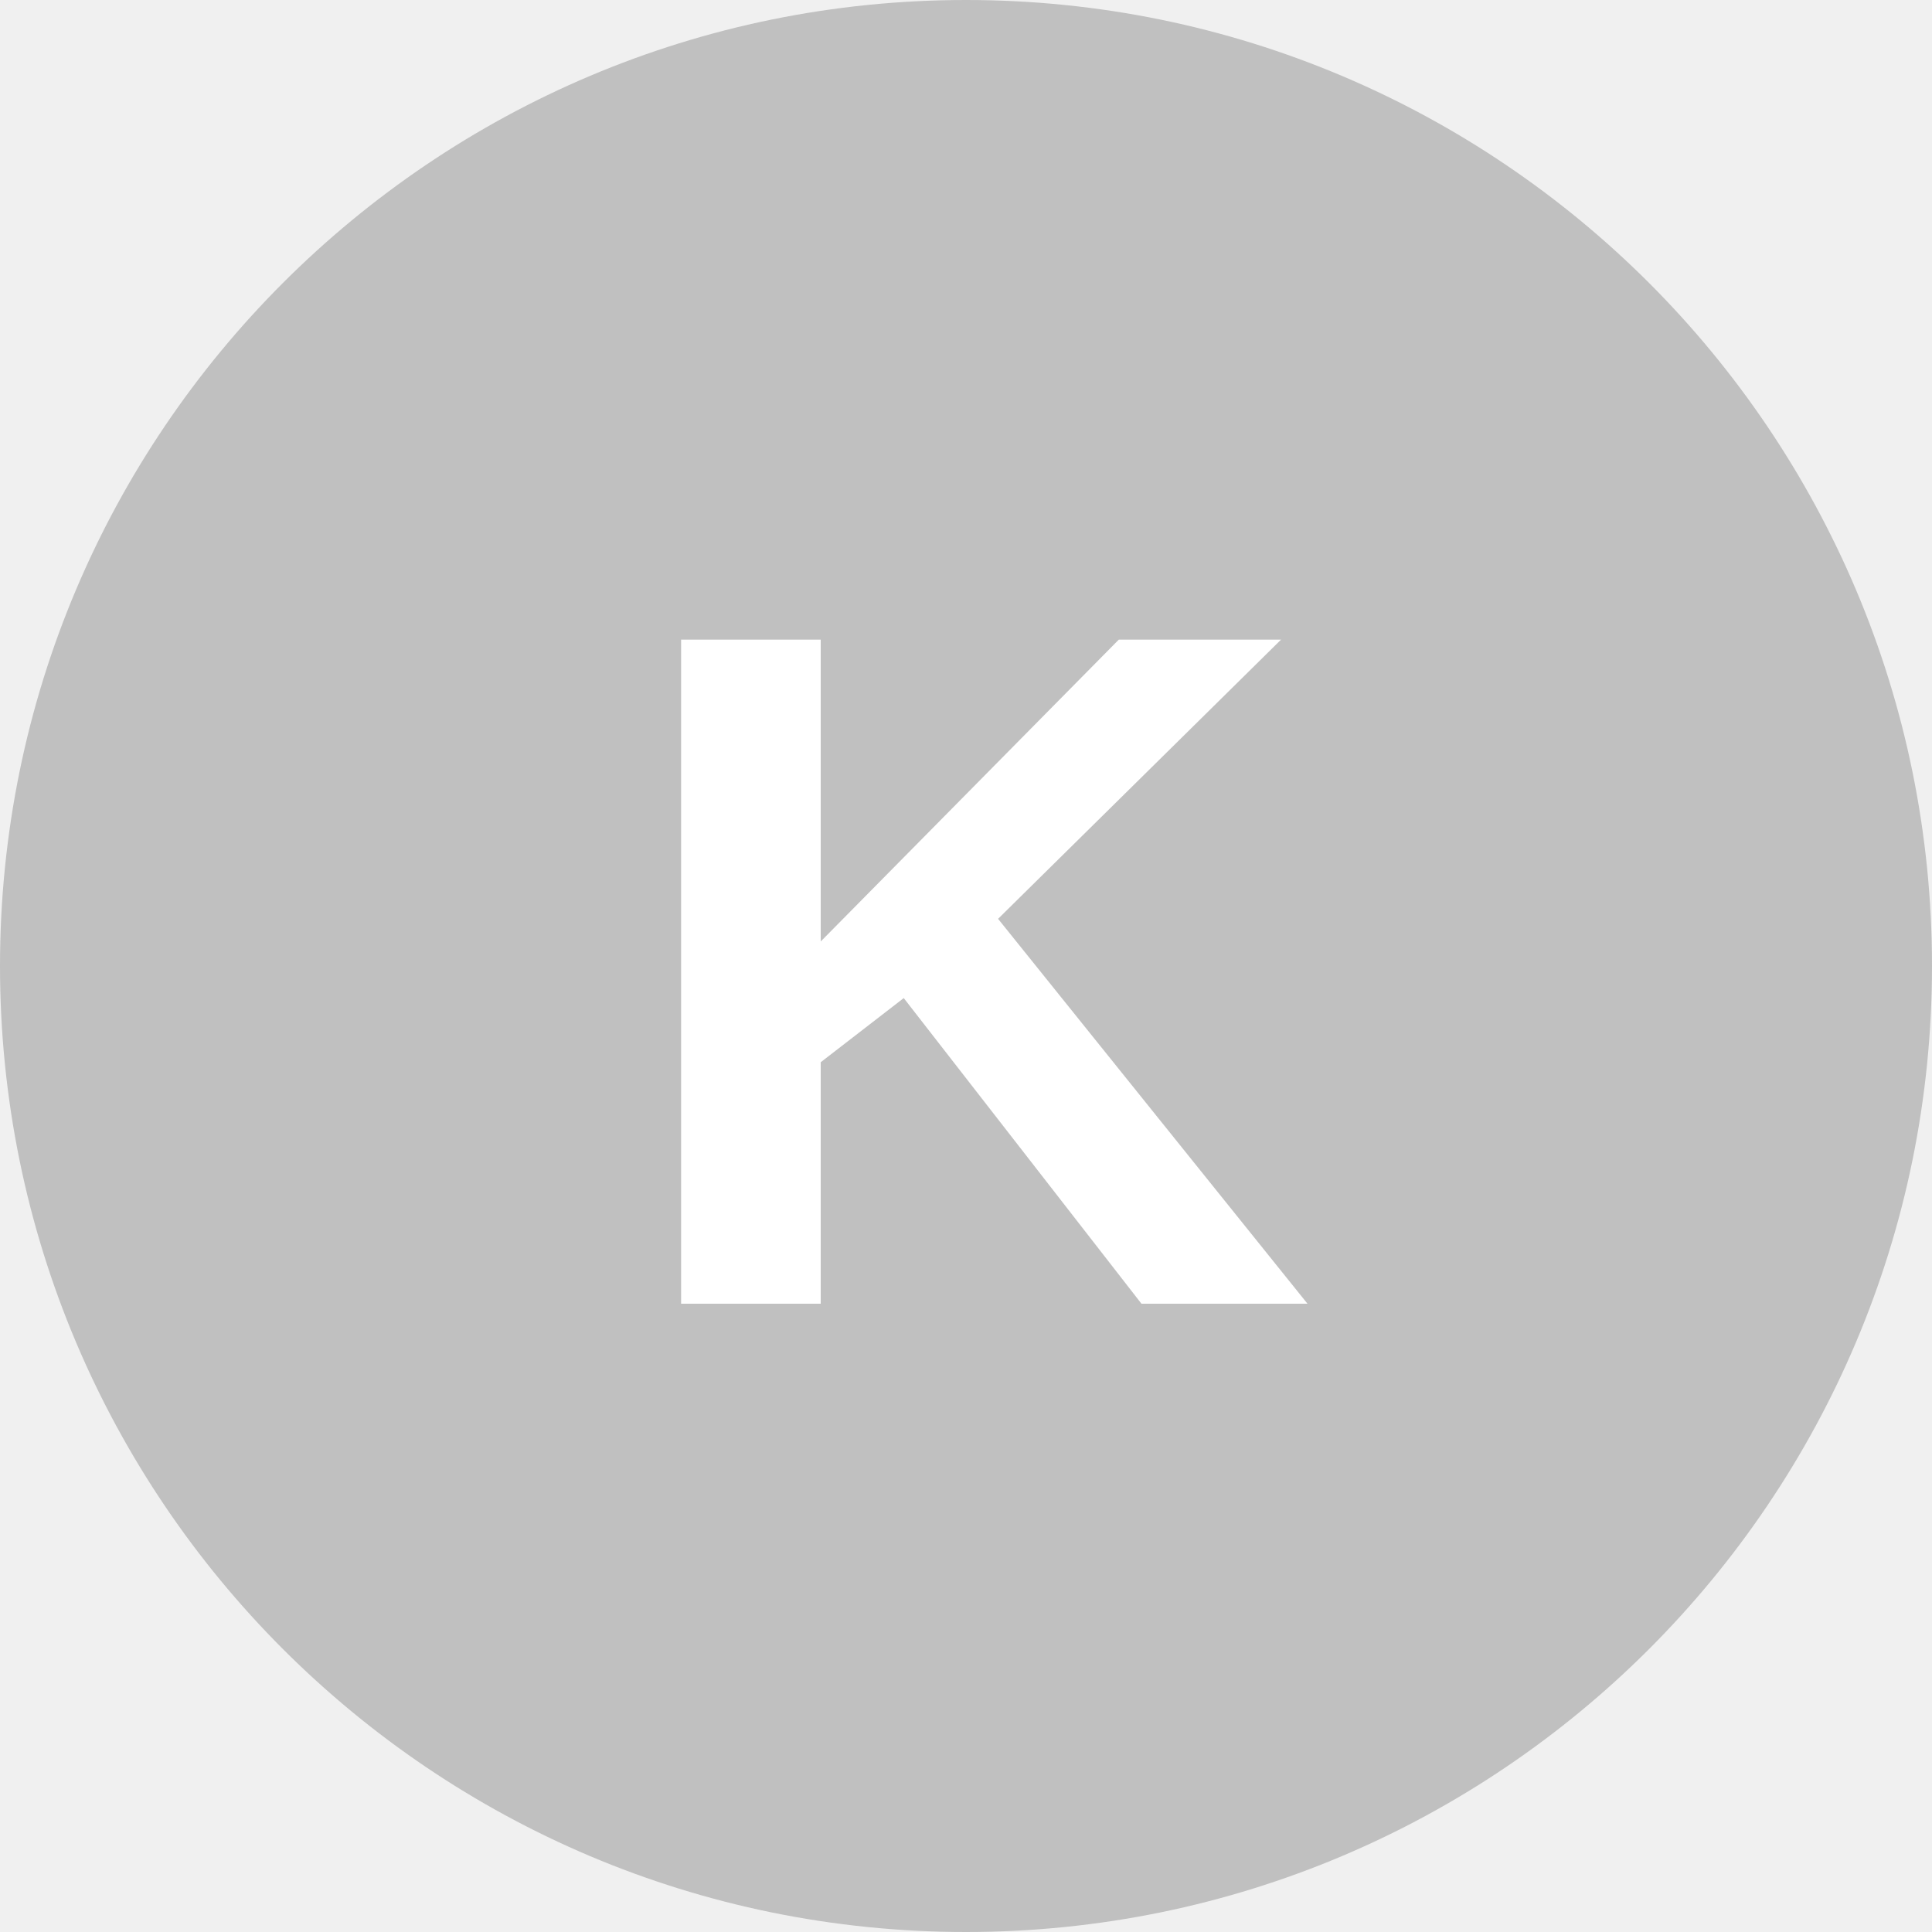
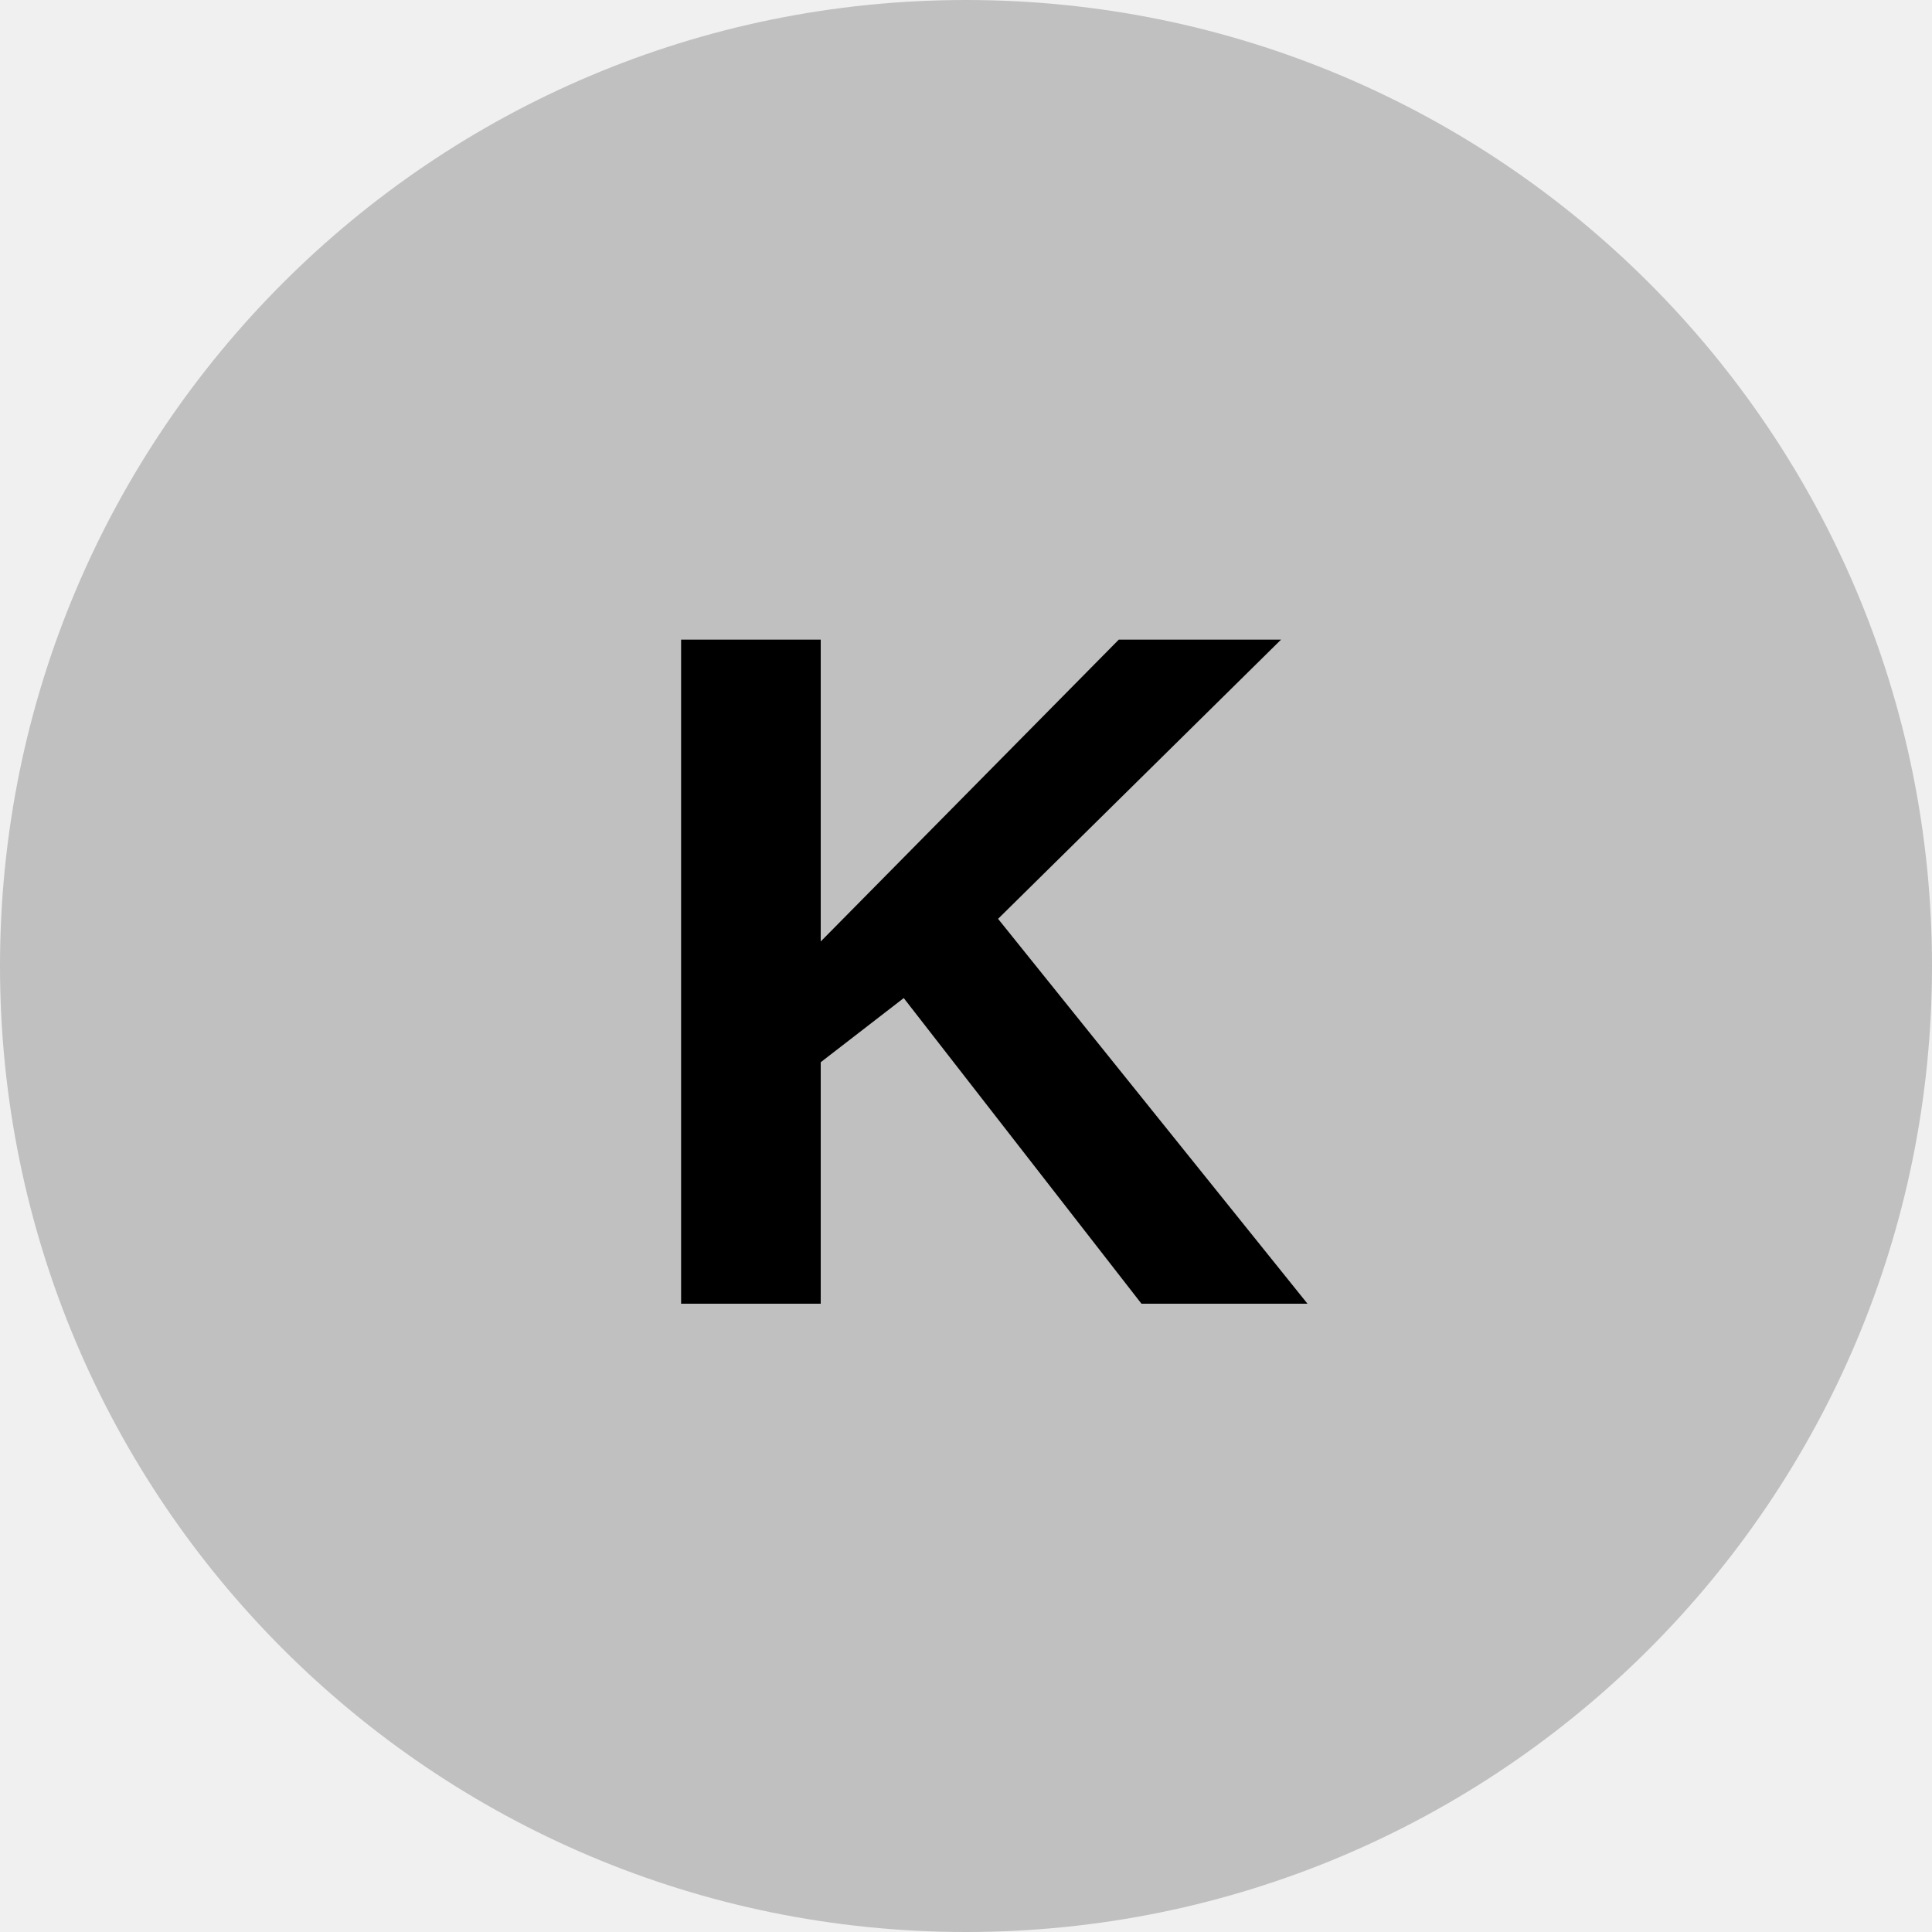
<svg xmlns="http://www.w3.org/2000/svg" viewBox="0 0 8 8">
  <circle cx="4" cy="4" r="4" fill="#C0C0C0" />
-   <text x="4" y="5.4" text-anchor="middle" font-weight="700" font-size="4" font-family="Arial" fill="#fff">K</text>
+   <text x="4" y="5.4" text-anchor="middle" font-weight="700" font-size="4" font-family="Arial" fill="#000">K</text>
</svg>
